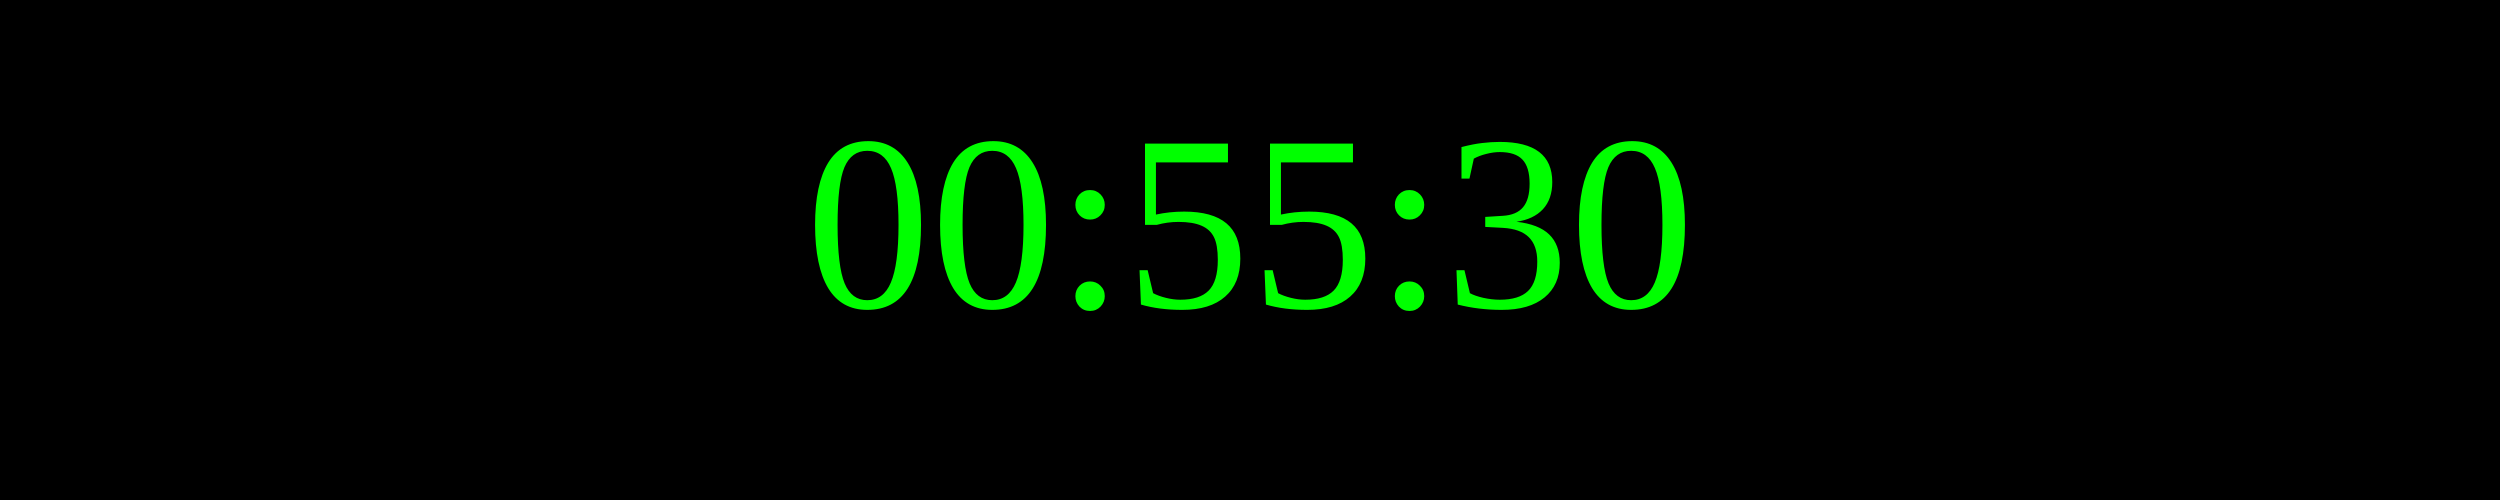
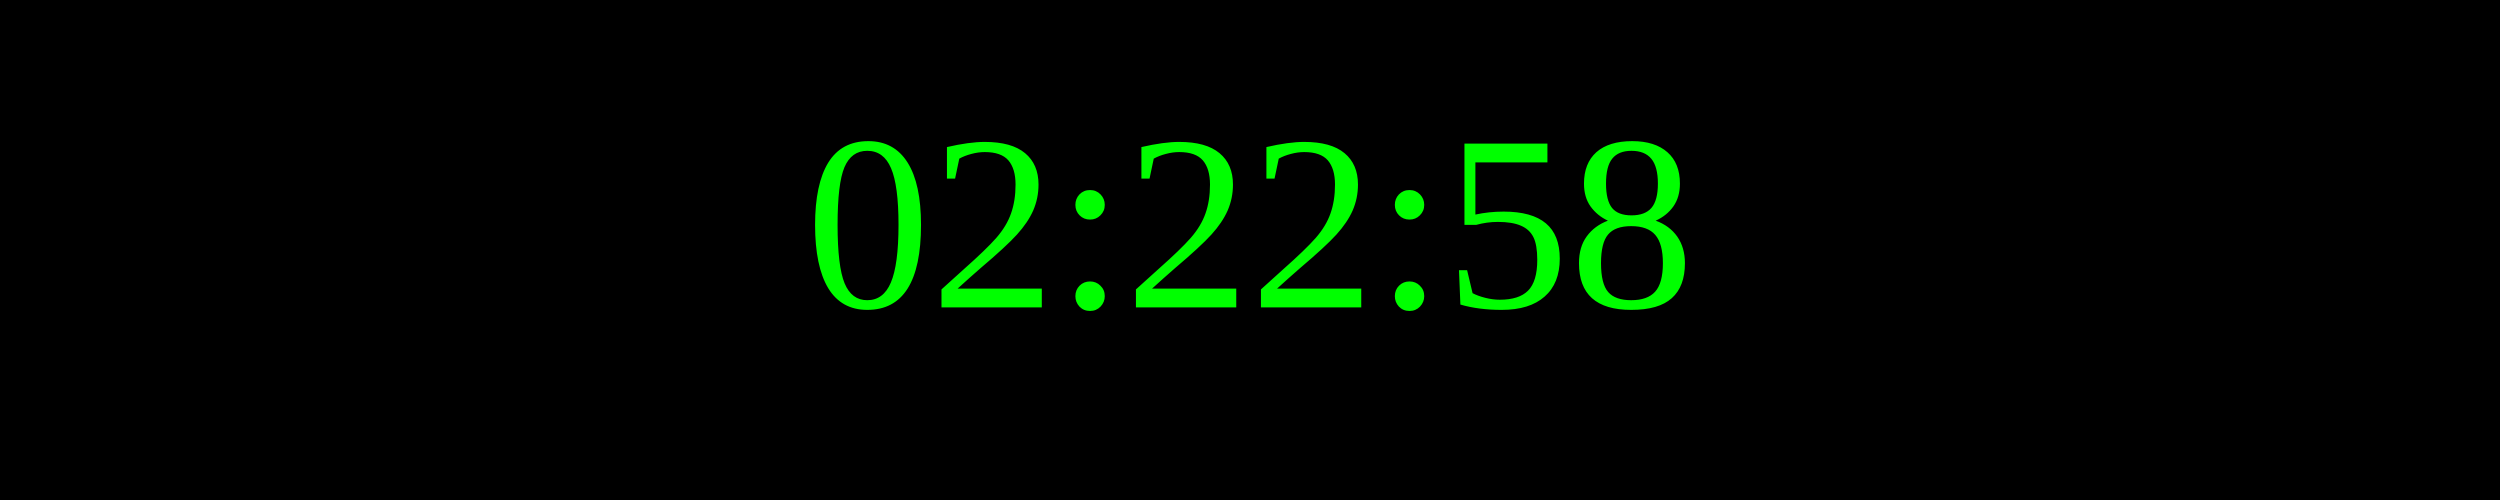
<svg xmlns="http://www.w3.org/2000/svg" width="250" height="50">
  <rect width="100%" height="100%" fill="black" />
  <text x="50%" y="50%" font-size="25" fill="lime" text-anchor="middle" dominant-baseline="middle">
- 00:55:30
+ 02:22:58
</text>
</svg>
